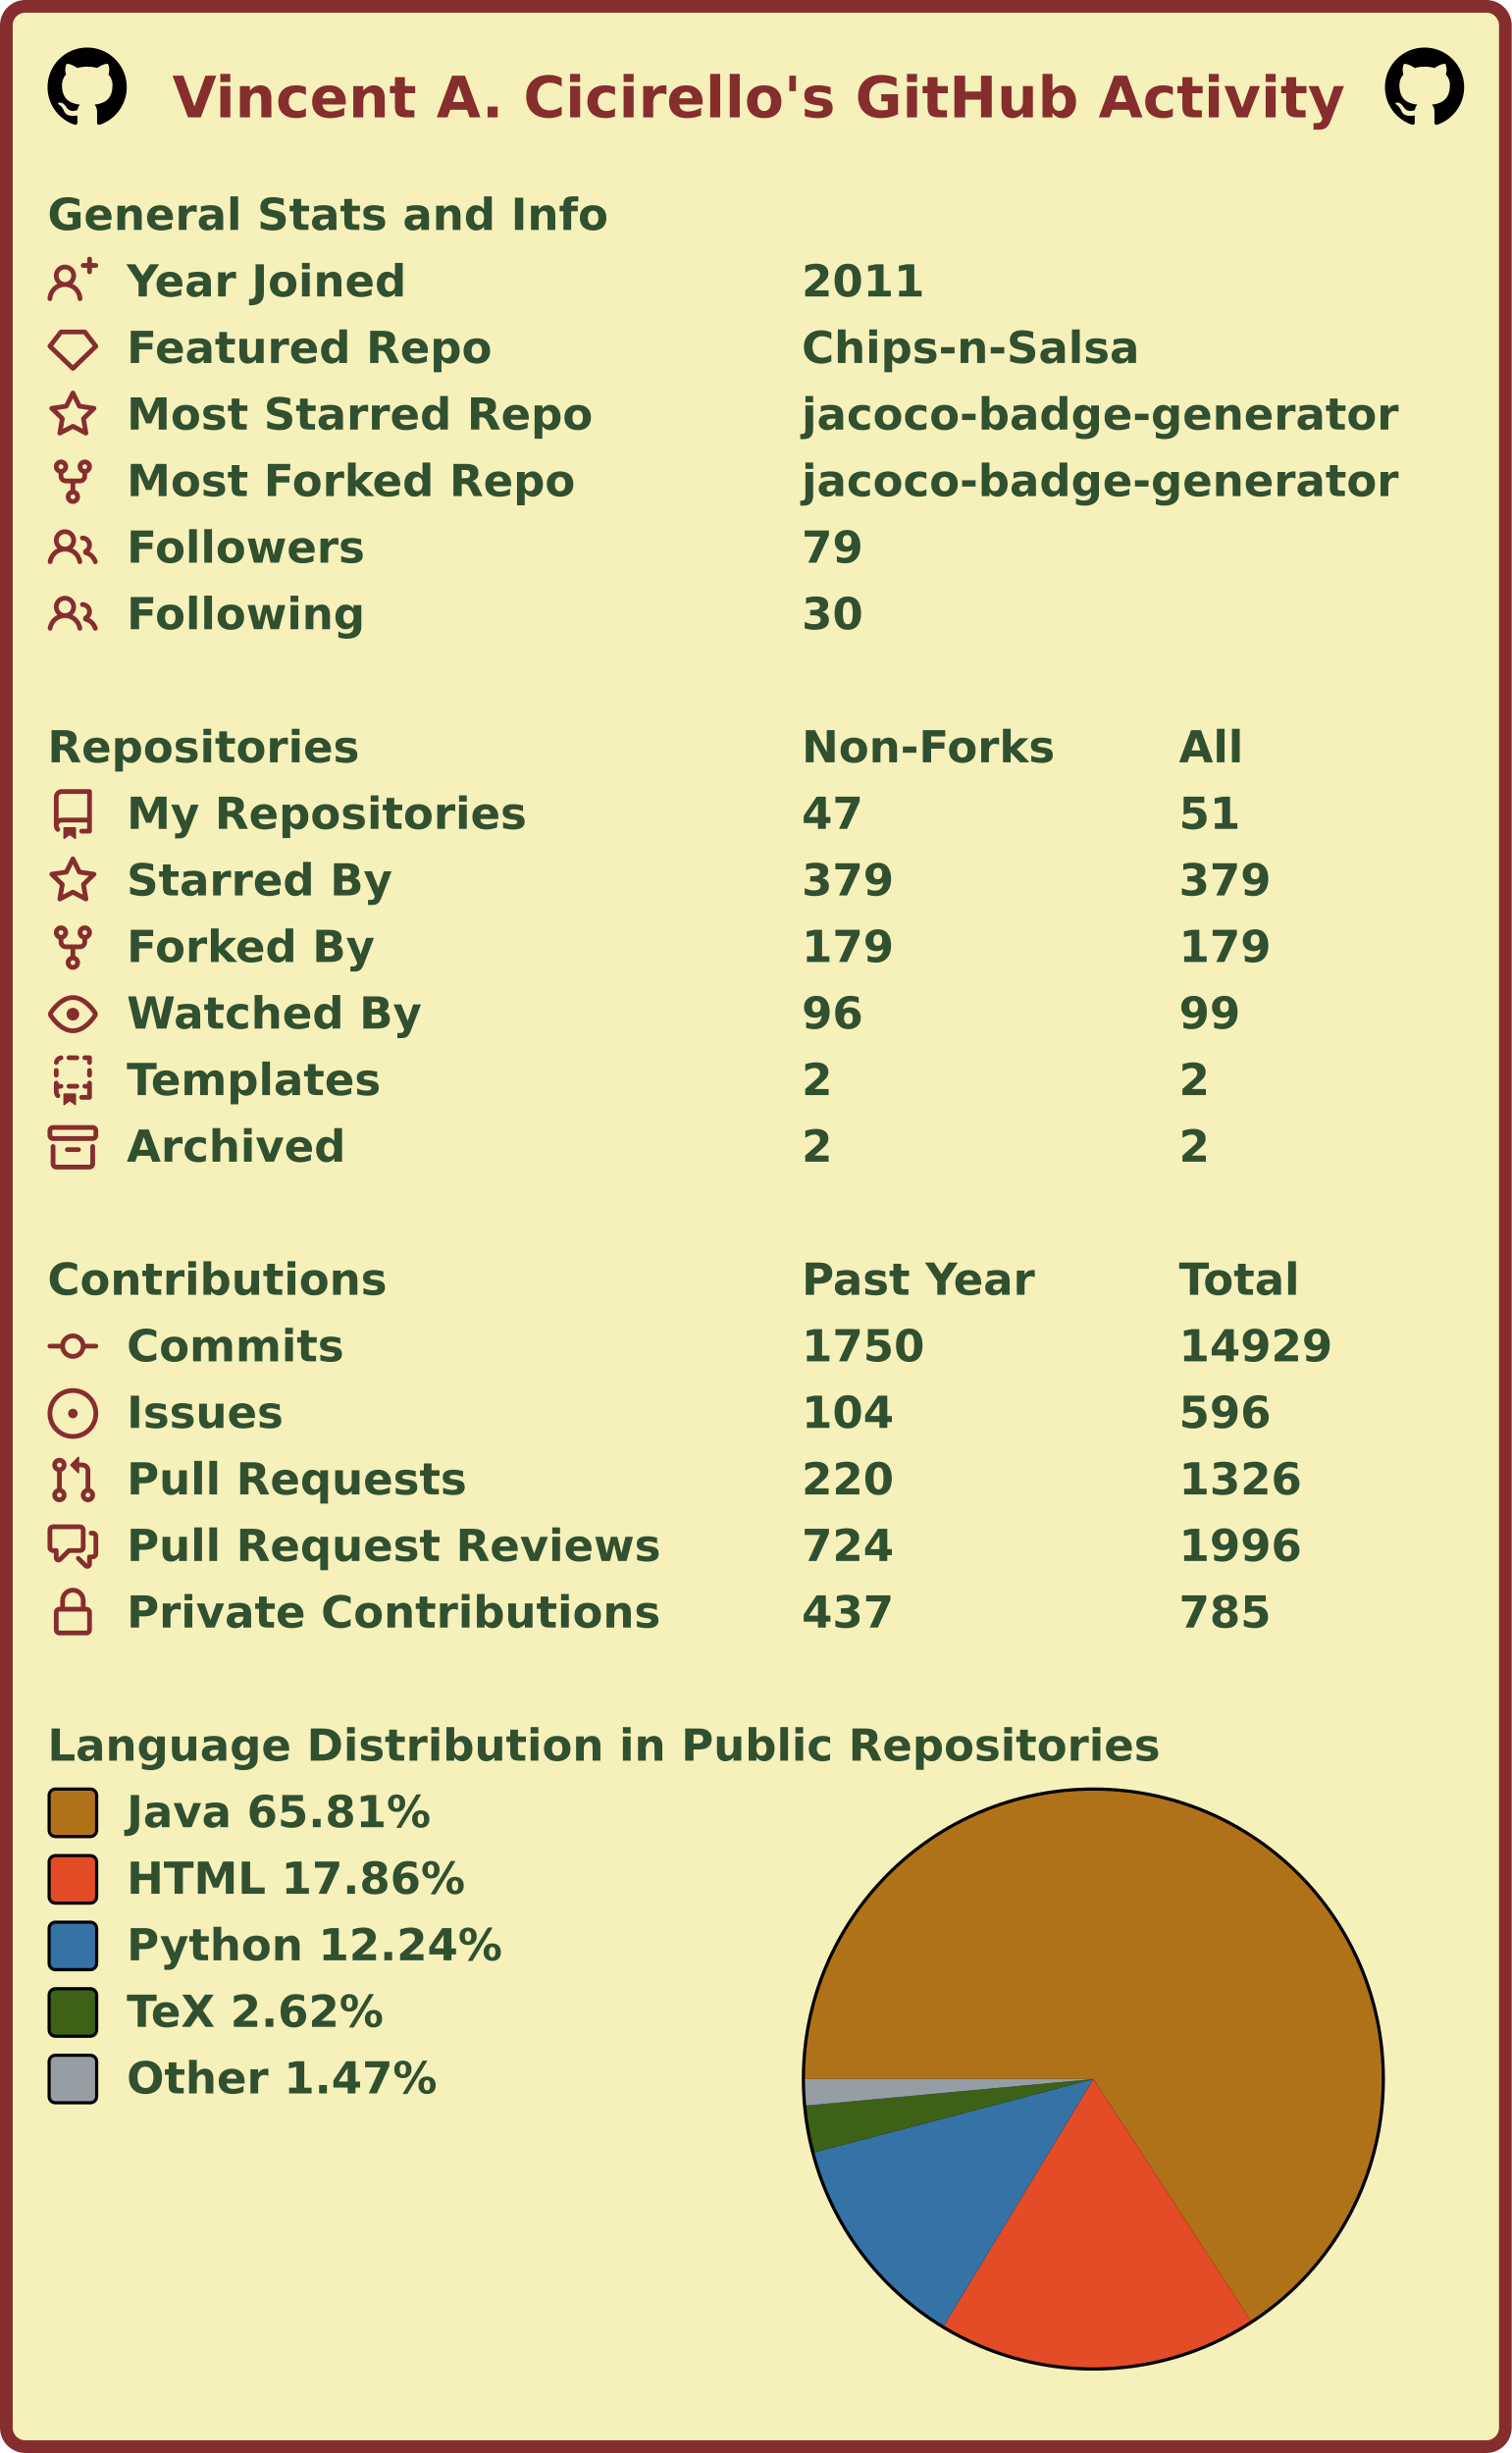
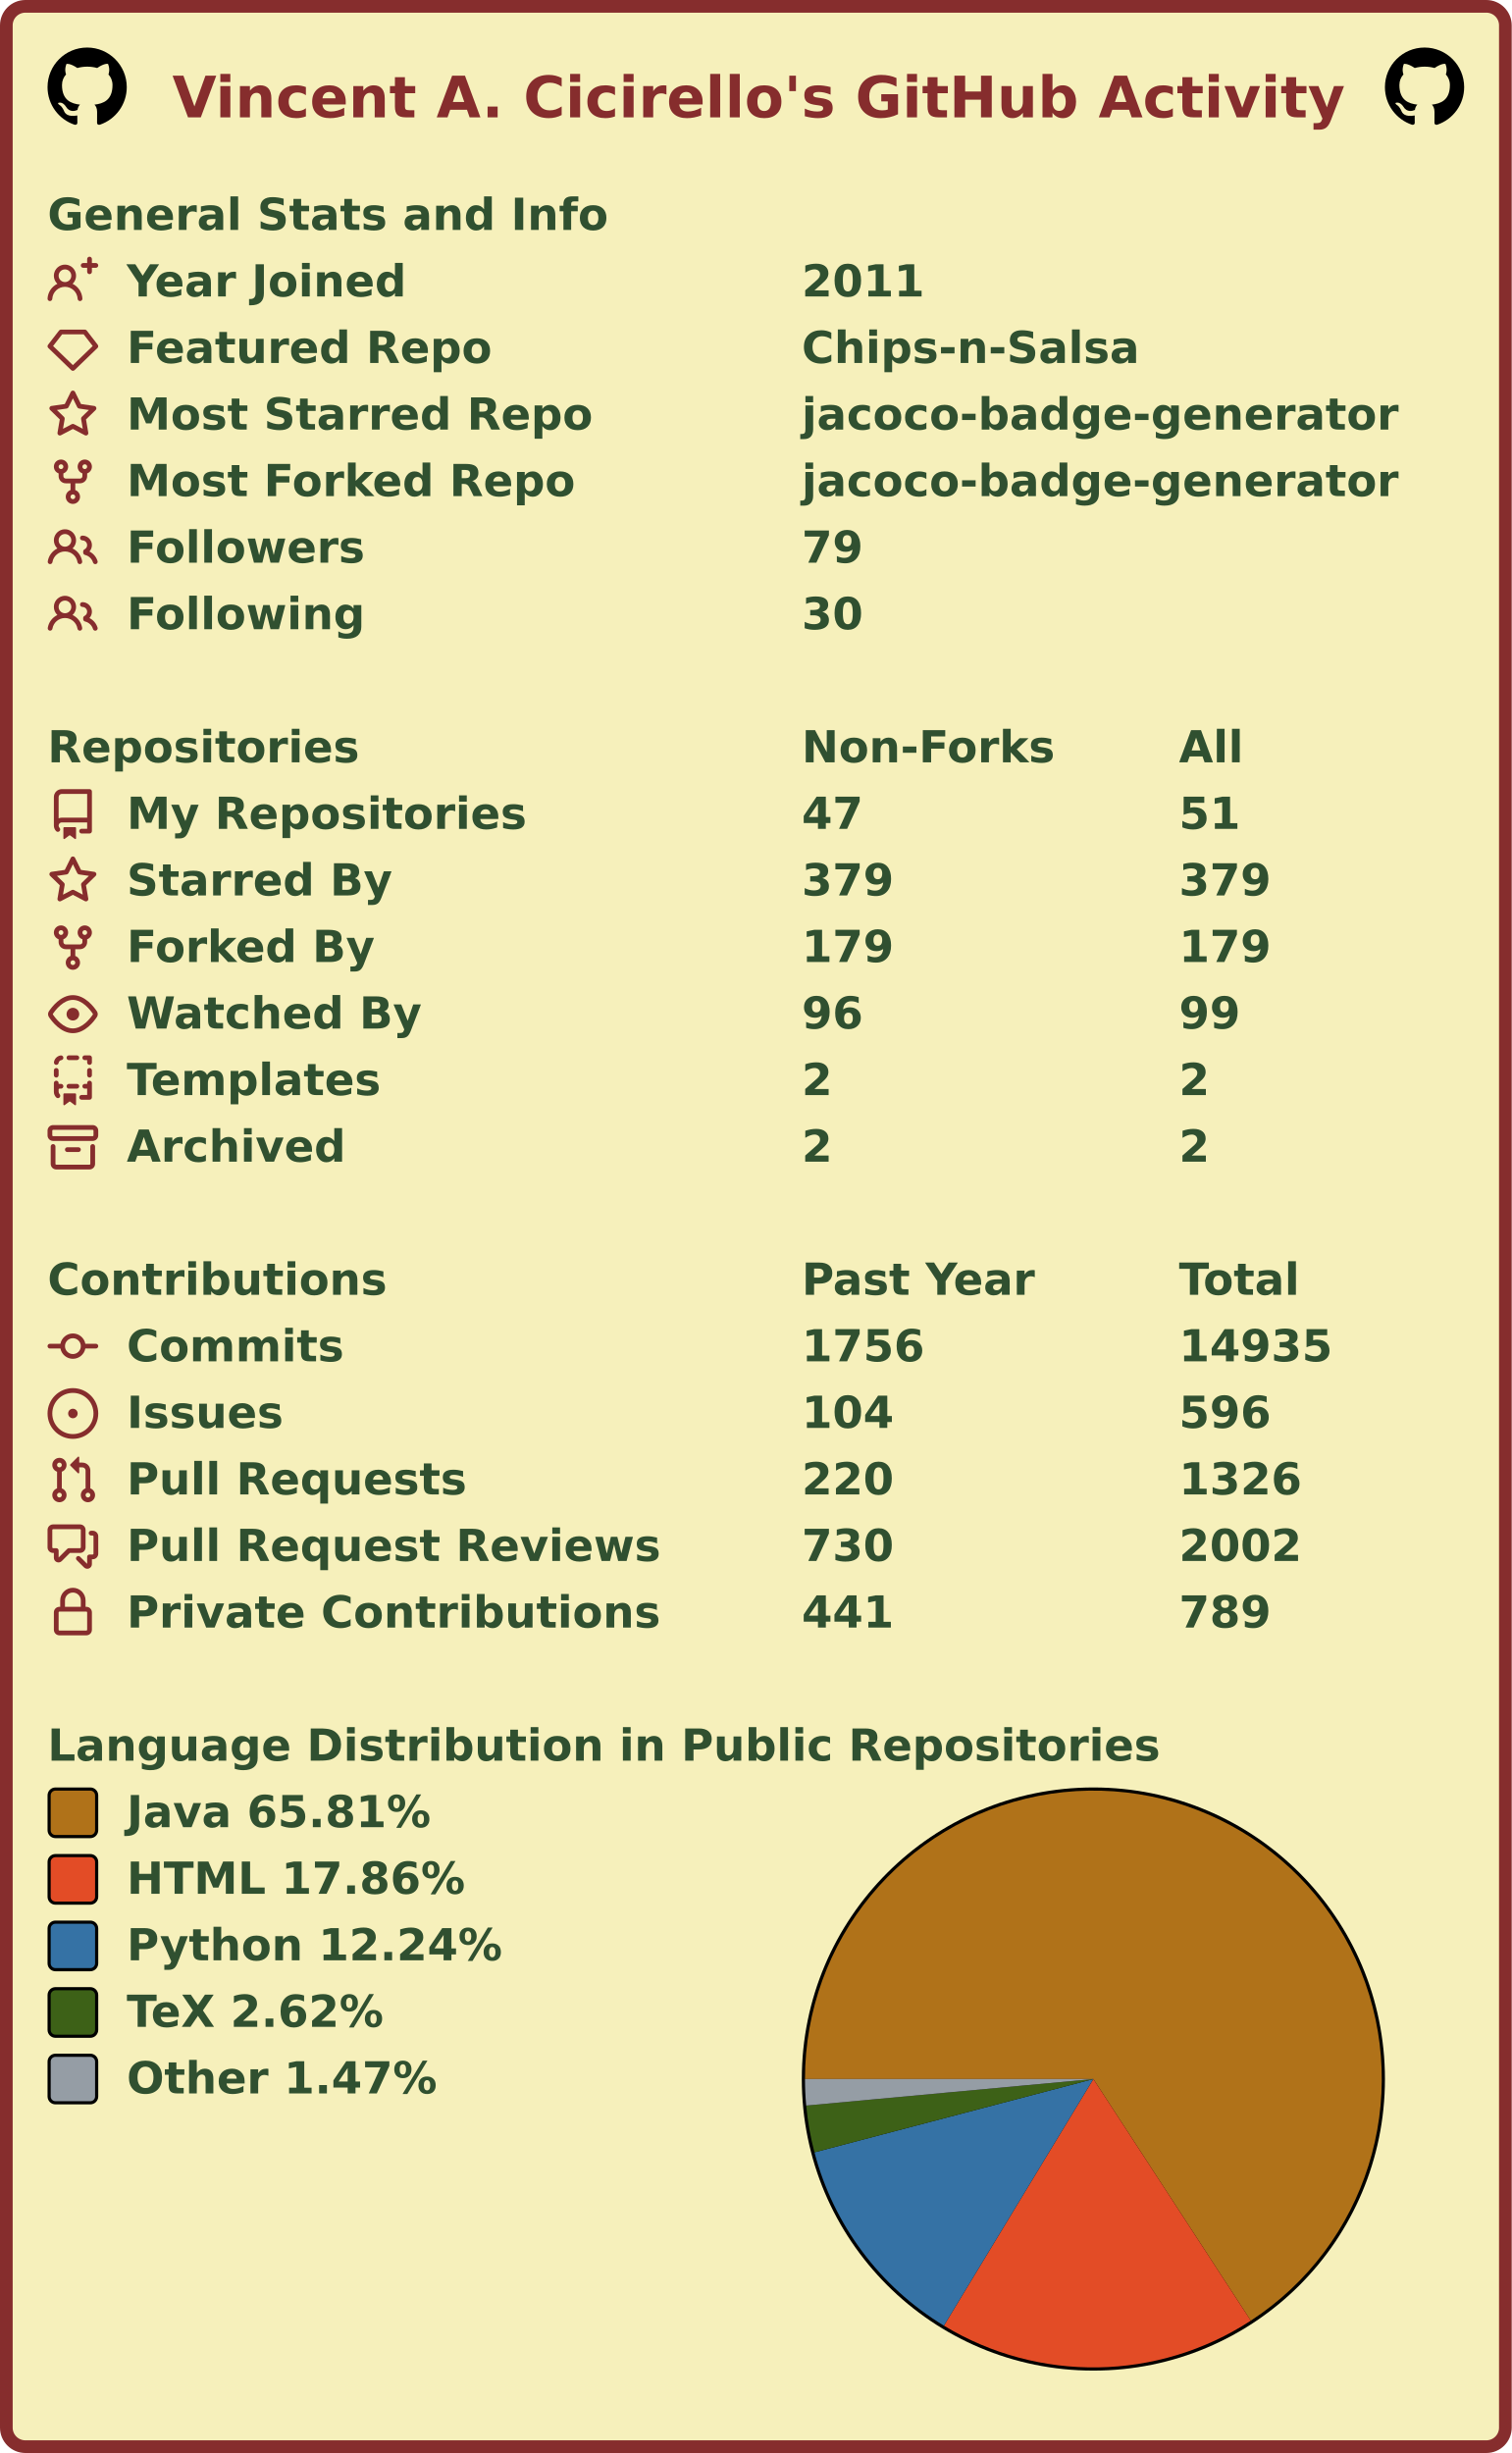
<svg xmlns="http://www.w3.org/2000/svg" width="477" height="774" viewBox="0 0 477 774" lang="en" xml:lang="en">
  <rect x="2" y="2" stroke-width="4" rx="6" width="473" height="770" stroke="#862d2d" fill="#f6f0bb" />
  <g font-weight="600" font-size="110pt" font-family="Verdana,Geneva,DejaVu Sans,sans-serif" text-rendering="geometricPrecision">
    <text x="442" y="301" lengthAdjust="spacingAndGlyphs" textLength="2985" transform="scale(0.123)" fill="#862d2d">Vincent A. Cicirello's GitHub Activity</text>
    <svg x="15" y="15" width="25" height="25" viewBox="0 0 16 16">
      <path fill="#000000" fill-rule="evenodd" d="M8 0C3.58 0 0 3.58 0 8c0 3.54 2.29 6.53 5.47 7.59.4.07.55-.17.55-.38 0-.19-.01-.82-.01-1.49-2.01.37-2.53-.49-2.69-.94-.09-.23-.48-.94-.82-1.13-.28-.15-.68-.52-.01-.53.63-.01 1.08.58 1.23.82.72 1.21 1.87.87 2.33.66.07-.52.28-.87.51-1.07-1.78-.2-3.64-.89-3.64-3.95 0-.87.31-1.59.82-2.15-.08-.2-.36-1.02.08-2.12 0 0 .67-.21 2.2.82.64-.18 1.32-.27 2-.27.68 0 1.36.09 2 .27 1.53-1.04 2.2-.82 2.2-.82.44 1.1.16 1.92.08 2.12.51.56.82 1.27.82 2.15 0 3.07-1.87 3.75-3.65 3.95.29.25.54.73.54 1.48 0 1.07-.01 1.93-.01 2.2 0 .21.15.46.55.38A8.013 8.013 0 0016 8c0-4.42-3.58-8-8-8z" />
    </svg>
    <svg x="437" y="15" width="25" height="25" viewBox="0 0 16 16">
      <path fill="#000000" fill-rule="evenodd" d="M8 0C3.58 0 0 3.58 0 8c0 3.54 2.29 6.53 5.47 7.59.4.07.55-.17.55-.38 0-.19-.01-.82-.01-1.49-2.01.37-2.53-.49-2.69-.94-.09-.23-.48-.94-.82-1.13-.28-.15-.68-.52-.01-.53.63-.01 1.08.58 1.23.82.72 1.21 1.87.87 2.33.66.07-.52.28-.87.51-1.07-1.78-.2-3.64-.89-3.64-3.95 0-.87.31-1.59.82-2.15-.08-.2-.36-1.02.08-2.12 0 0 .67-.21 2.2.82.64-.18 1.32-.27 2-.27.68 0 1.36.09 2 .27 1.53-1.04 2.2-.82 2.2-.82.44 1.1.16 1.92.08 2.12.51.56.82 1.27.82 2.15 0 3.07-1.87 3.75-3.65 3.95.29.25.54.73.54 1.48 0 1.07-.01 1.93-.01 2.2 0 .21.15.46.55.38A8.013 8.013 0 0016 8c0-4.42-3.58-8-8-8z" />
    </svg>
    <g transform="translate(0, 60)" fill="#305030">
      <g transform="translate(15, 0)">
        <g transform="scale(0.095)">
          <text x="0" y="132" textLength="1851" lengthAdjust="spacingAndGlyphs">General Stats and Info</text>
        </g>
      </g>
      <g transform="translate(15, 21)">
        <path fill="#862d2d" fill-rule="evenodd" d="M13.25 0a.75.75 0 01.75.75V2h1.25a.75.75 0 010 1.5H14v1.25a.75.75 0 01-1.5 0V3.5h-1.25a.75.75 0 010-1.5h1.25V.75a.75.75 0 01.75-.75zM5.5 4a2 2 0 100 4 2 2 0 000-4zm2.4 4.548a3.5 3.5 0 10-4.799 0 5.527 5.527 0 00-3.1 4.66.75.75 0 101.498.085A4.01 4.01 0 015.5 9.5a4.01 4.01 0 014.001 3.793.75.75 0 101.498-.086 5.527 5.527 0 00-3.1-4.659z" />
        <g transform="scale(0.095)">
          <text lengthAdjust="spacingAndGlyphs" textLength="932" x="263" y="132">Year Joined</text>
          <text lengthAdjust="spacingAndGlyphs" textLength="420" x="2505" y="132">2011</text>
        </g>
      </g>
      <g transform="translate(15, 42)">
        <path fill="#862d2d" fill-rule="evenodd" d="M3.637 2.291A.75.75 0 014.23 2h7.54a.75.75 0 01.593.291l3.48 4.5a.75.75 0 01-.072.999l-7.25 7a.75.75 0 01-1.042 0l-7.25-7a.75.75 0 01-.072-.999l3.48-4.5zM4.598 3.5L1.754 7.177 8 13.207l6.246-6.03L11.402 3.5H4.598z" />
        <g transform="scale(0.095)">
          <text lengthAdjust="spacingAndGlyphs" textLength="1215" x="263" y="132">Featured Repo</text>
          <text lengthAdjust="spacingAndGlyphs" textLength="1120" x="2505" y="132">Chips-n-Salsa</text>
        </g>
      </g>
      <g transform="translate(15, 63)">
        <path fill="#862d2d" fill-rule="evenodd" d="M8 .25a.75.75 0 01.673.418l1.882 3.815 4.21.612a.75.75 0 01.416 1.279l-3.046 2.97.719 4.192a.75.75 0 01-1.088.791L8 12.347l-3.766 1.98a.75.75 0 01-1.088-.79l.72-4.194L.818 6.374a.75.75 0 01.416-1.28l4.21-.611L7.327.668A.75.75 0 018 .25zm0 2.445L6.615 5.5a.75.75 0 01-.564.41l-3.097.45 2.24 2.184a.75.75 0 01.216.664l-.528 3.084 2.769-1.456a.75.75 0 01.698 0l2.77 1.456-.53-3.084a.75.75 0 01.216-.664l2.24-2.183-3.096-.45a.75.75 0 01-.564-.41L8 2.694v.001z" />
        <g transform="scale(0.095)">
          <text lengthAdjust="spacingAndGlyphs" textLength="1532" x="263" y="132">Most Starred Repo</text>
          <text lengthAdjust="spacingAndGlyphs" textLength="1986" x="2505" y="132">jacoco-badge-generator</text>
        </g>
      </g>
      <g transform="translate(15, 84)">
        <path fill="#862d2d" fill-rule="evenodd" d="M5 3.25a.75.75 0 11-1.5 0 .75.75 0 011.5 0zm0 2.122a2.25 2.25 0 10-1.5 0v.878A2.25 2.25 0 005.75 8.5h1.5v2.128a2.251 2.251 0 101.5 0V8.5h1.5a2.25 2.25 0 002.25-2.25v-.878a2.25 2.25 0 10-1.5 0v.878a.75.75 0 01-.75.75h-4.5A.75.75 0 015 6.25v-.878zm3.75 7.378a.75.75 0 11-1.5 0 .75.75 0 011.5 0zm3-8.75a.75.75 0 100-1.5.75.75 0 000 1.5z" />
        <g transform="scale(0.095)">
          <text lengthAdjust="spacingAndGlyphs" textLength="1485" x="263" y="132">Most Forked Repo</text>
          <text lengthAdjust="spacingAndGlyphs" textLength="1986" x="2505" y="132">jacoco-badge-generator</text>
        </g>
      </g>
      <g transform="translate(15, 105)">
        <path fill="#862d2d" fill-rule="evenodd" d="M5.5 3.5a2 2 0 100 4 2 2 0 000-4zM2 5.5a3.5 3.5 0 115.898 2.549 5.507 5.507 0 013.034 4.084.75.75 0 11-1.482.235 4.001 4.001 0 00-7.9 0 .75.75 0 01-1.482-.236A5.507 5.507 0 013.102 8.05 3.49 3.49 0 012 5.5zM11 4a.75.75 0 100 1.5 1.5 1.5 0 01.666 2.844.75.75 0 00-.416.672v.352a.75.75 0 00.574.73c1.2.289 2.162 1.2 2.522 2.372a.75.75 0 101.434-.44 5.01 5.01 0 00-2.56-3.012A3 3 0 0011 4z" />
        <g transform="scale(0.095)">
          <text lengthAdjust="spacingAndGlyphs" textLength="778" x="263" y="132">Followers</text>
          <text lengthAdjust="spacingAndGlyphs" textLength="210" x="2505" y="132">79</text>
        </g>
      </g>
      <g transform="translate(15, 126)">
        <path fill="#862d2d" fill-rule="evenodd" d="M5.5 3.5a2 2 0 100 4 2 2 0 000-4zM2 5.5a3.5 3.5 0 115.898 2.549 5.507 5.507 0 013.034 4.084.75.75 0 11-1.482.235 4.001 4.001 0 00-7.9 0 .75.75 0 01-1.482-.236A5.507 5.507 0 013.102 8.05 3.49 3.49 0 012 5.5zM11 4a.75.75 0 100 1.5 1.5 1.5 0 01.666 2.844.75.75 0 00-.416.672v.352a.75.75 0 00.574.73c1.2.289 2.162 1.2 2.522 2.372a.75.75 0 101.434-.44 5.01 5.01 0 00-2.56-3.012A3 3 0 0011 4z" />
        <g transform="scale(0.095)">
          <text lengthAdjust="spacingAndGlyphs" textLength="780" x="263" y="132">Following</text>
          <text lengthAdjust="spacingAndGlyphs" textLength="210" x="2505" y="132">30</text>
        </g>
      </g>
    </g>
    <g transform="translate(0, 228)" fill="#305030">
      <g transform="translate(15, 0)">
        <g transform="scale(0.095)">
          <text x="0" y="132" textLength="1020" lengthAdjust="spacingAndGlyphs">Repositories</text>
          <text x="2505" y="132" textLength="832" lengthAdjust="spacingAndGlyphs">Non-Forks</text>
          <text x="3758" y="132" textLength="206" lengthAdjust="spacingAndGlyphs">All</text>
        </g>
      </g>
      <g transform="translate(15, 21)">
        <path fill="#862d2d" fill-rule="evenodd" d="M2 2.5A2.5 2.5 0 014.5 0h8.75a.75.75 0 01.75.75v12.5a.75.75 0 01-.75.75h-2.5a.75.75 0 110-1.5h1.75v-2h-8a1 1 0 00-.714 1.7.75.75 0 01-1.072 1.05A2.495 2.495 0 012 11.5v-9zm10.5-1V9h-8c-.356 0-.694.074-1 .208V2.5a1 1 0 011-1h8zM5 12.25v3.25a.25.25 0 00.4.2l1.45-1.087a.25.25 0 01.3 0L8.6 15.7a.25.25 0 00.4-.2v-3.25a.25.25 0 00-.25-.25h-3.5a.25.25 0 00-.25.25z" />
        <g transform="scale(0.095)">
          <text lengthAdjust="spacingAndGlyphs" textLength="1312" x="263" y="132">My Repositories</text>
          <text lengthAdjust="spacingAndGlyphs" textLength="210" x="2505" y="132">47</text>
          <text lengthAdjust="spacingAndGlyphs" textLength="210" x="3758" y="132">51</text>
        </g>
      </g>
      <g transform="translate(15, 42)">
        <path fill="#862d2d" fill-rule="evenodd" d="M8 .25a.75.75 0 01.673.418l1.882 3.815 4.21.612a.75.75 0 01.416 1.279l-3.046 2.97.719 4.192a.75.75 0 01-1.088.791L8 12.347l-3.766 1.98a.75.75 0 01-1.088-.79l.72-4.194L.818 6.374a.75.75 0 01.416-1.28l4.21-.611L7.327.668A.75.75 0 018 .25zm0 2.445L6.615 5.5a.75.75 0 01-.564.41l-3.097.45 2.24 2.184a.75.75 0 01.216.664l-.528 3.084 2.769-1.456a.75.75 0 01.698 0l2.77 1.456-.53-3.084a.75.75 0 01.216-.664l2.24-2.183-3.096-.45a.75.75 0 01-.564-.41L8 2.694v.001z" />
        <g transform="scale(0.095)">
          <text lengthAdjust="spacingAndGlyphs" textLength="874" x="263" y="132">Starred By</text>
          <text lengthAdjust="spacingAndGlyphs" textLength="315" x="2505" y="132">379</text>
          <text lengthAdjust="spacingAndGlyphs" textLength="315" x="3758" y="132">379</text>
        </g>
      </g>
      <g transform="translate(15, 63)">
        <path fill="#862d2d" fill-rule="evenodd" d="M5 3.25a.75.75 0 11-1.5 0 .75.75 0 011.5 0zm0 2.122a2.25 2.25 0 10-1.5 0v.878A2.25 2.25 0 005.75 8.5h1.5v2.128a2.251 2.251 0 101.5 0V8.5h1.5a2.25 2.25 0 002.25-2.25v-.878a2.25 2.25 0 10-1.5 0v.878a.75.75 0 01-.75.75h-4.5A.75.75 0 015 6.25v-.878zm3.75 7.378a.75.75 0 11-1.5 0 .75.75 0 011.5 0zm3-8.75a.75.75 0 100-1.5.75.75 0 000 1.5z" />
        <g transform="scale(0.095)">
          <text lengthAdjust="spacingAndGlyphs" textLength="828" x="263" y="132">Forked By</text>
          <text lengthAdjust="spacingAndGlyphs" textLength="315" x="2505" y="132">179</text>
          <text lengthAdjust="spacingAndGlyphs" textLength="315" x="3758" y="132">179</text>
        </g>
      </g>
      <g transform="translate(15, 84)">
        <path fill="#862d2d" fill-rule="evenodd" d="M1.679 7.932c.412-.621 1.242-1.75 2.366-2.717C5.175 4.242 6.527 3.5 8 3.5c1.473 0 2.824.742 3.955 1.715 1.124.967 1.954 2.096 2.366 2.717a.119.119 0 010 .136c-.412.621-1.242 1.75-2.366 2.717C10.825 11.758 9.473 12.5 8 12.5c-1.473 0-2.824-.742-3.955-1.715C2.92 9.818 2.09 8.69 1.679 8.068a.119.119 0 010-.136zM8 2c-1.981 0-3.67.992-4.933 2.078C1.797 5.169.88 6.423.43 7.1a1.619 1.619 0 000 1.798c.45.678 1.367 1.932 2.637 3.024C4.329 13.008 6.019 14 8 14c1.981 0 3.67-.992 4.933-2.078 1.27-1.091 2.187-2.345 2.637-3.023a1.619 1.619 0 000-1.798c-.45-.678-1.367-1.932-2.637-3.023C11.671 2.992 9.981 2 8 2zm0 8a2 2 0 100-4 2 2 0 000 4z" />
        <g transform="scale(0.095)">
          <text lengthAdjust="spacingAndGlyphs" textLength="993" x="263" y="132">Watched By</text>
          <text lengthAdjust="spacingAndGlyphs" textLength="210" x="2505" y="132">96</text>
          <text lengthAdjust="spacingAndGlyphs" textLength="210" x="3758" y="132">99</text>
        </g>
      </g>
      <g transform="translate(15, 105)">
        <path fill="#862d2d" fill-rule="evenodd" d="M6 .75A.75.75 0 016.75 0h2.5a.75.75 0 010 1.5h-2.5A.75.75 0 016 .75zm5 0a.75.75 0 01.75-.75h1.5a.75.75 0 01.75.75v1.5a.75.75 0 01-1.5 0V1.5h-.75A.75.75 0 0111 .75zM4.992.662a.75.75 0 01-.636.848c-.436.063-.783.41-.846.846a.75.75 0 01-1.485-.212A2.501 2.501 0 014.144.025a.75.75 0 01.848.637zM2.75 4a.75.75 0 01.75.75v1.5a.75.75 0 01-1.5 0v-1.5A.75.75 0 012.75 4zm10.5 0a.75.75 0 01.75.75v1.5a.75.75 0 01-1.5 0v-1.5a.75.75 0 01.75-.75zM2.75 8a.75.75 0 01.75.75v.268A1.72 1.72 0 013.75 9h.5a.75.75 0 010 1.5h-.5a.25.25 0 00-.25.25v.75c0 .28.114.532.3.714a.75.75 0 01-1.05 1.072A2.495 2.495 0 012 11.5V8.75A.75.75 0 012.75 8zm10.5 0a.75.75 0 01.75.75v4.5a.75.75 0 01-.75.75h-2.5a.75.75 0 010-1.5h1.75v-2h-.75a.75.75 0 010-1.5h.75v-.25a.75.75 0 01.75-.75zM6 9.75A.75.75 0 016.75 9h2.5a.75.75 0 010 1.5h-2.5A.75.75 0 016 9.75zm-1 2.5v3.25a.25.25 0 00.4.2l1.45-1.087a.25.25 0 01.3 0L8.6 15.7a.25.25 0 00.4-.2v-3.25a.25.25 0 00-.25-.25h-3.5a.25.25 0 00-.25.25z" />
        <g transform="scale(0.095)">
          <text lengthAdjust="spacingAndGlyphs" textLength="868" x="263" y="132">Templates</text>
          <text lengthAdjust="spacingAndGlyphs" textLength="105" x="2505" y="132">2</text>
          <text lengthAdjust="spacingAndGlyphs" textLength="105" x="3758" y="132">2</text>
        </g>
      </g>
      <g transform="translate(15, 126)">
        <path fill="#862d2d" fill-rule="evenodd" d="M1.75 2.5a.25.25 0 00-.25.25v1.5c0 .138.112.25.25.25h12.5a.25.25 0 00.25-.25v-1.5a.25.25 0 00-.25-.25H1.75zM0 2.75C0 1.784.784 1 1.75 1h12.5c.966 0 1.75.784 1.75 1.75v1.5A1.75 1.75 0 0114.25 6H1.75A1.75 1.75 0 010 4.25v-1.5zM1.75 7a.75.75 0 01.75.75v5.5c0 .138.112.25.25.25h10.5a.25.25 0 00.25-.25v-5.5a.75.75 0 111.5 0v5.5A1.75 1.75 0 0113.25 15H2.75A1.75 1.75 0 011 13.25v-5.5A.75.75 0 011.75 7zm4.5 1a.75.75 0 000 1.5h3.5a.75.75 0 100-1.5h-3.5z" />
        <g transform="scale(0.095)">
          <text lengthAdjust="spacingAndGlyphs" textLength="726" x="263" y="132">Archived</text>
          <text lengthAdjust="spacingAndGlyphs" textLength="105" x="2505" y="132">2</text>
          <text lengthAdjust="spacingAndGlyphs" textLength="105" x="3758" y="132">2</text>
        </g>
      </g>
    </g>
    <g transform="translate(0, 396)" fill="#305030">
      <g transform="translate(15, 0)">
        <g transform="scale(0.095)">
          <text x="0" y="132" textLength="1112" lengthAdjust="spacingAndGlyphs">Contributions</text>
          <text x="2505" y="132" textLength="774" lengthAdjust="spacingAndGlyphs">Past Year</text>
          <text x="3758" y="132" textLength="414" lengthAdjust="spacingAndGlyphs">Total</text>
        </g>
      </g>
      <g transform="translate(15, 21)">
        <path fill="#862d2d" fill-rule="evenodd" d="M10.5 7.75a2.5 2.5 0 11-5 0 2.5 2.5 0 015 0zm1.43.75a4.002 4.002 0 01-7.86 0H.75a.75.75 0 110-1.5h3.32a4.001 4.001 0 017.86 0h3.32a.75.75 0 110 1.5h-3.32z" />
        <g transform="scale(0.095)">
          <text lengthAdjust="spacingAndGlyphs" textLength="734" x="263" y="132">Commits</text>
-           <text lengthAdjust="spacingAndGlyphs" textLength="420" x="2505" y="132">1750</text>
-           <text lengthAdjust="spacingAndGlyphs" textLength="525" x="3758" y="132">14929</text>
+           <text lengthAdjust="spacingAndGlyphs" textLength="420" x="2505" y="132">1756</text>
+           <text lengthAdjust="spacingAndGlyphs" textLength="525" x="3758" y="132">14935</text>
        </g>
      </g>
      <g transform="translate(15, 42)">
        <path fill="#862d2d" d="M8 9.5a1.5 1.5 0 100-3 1.5 1.5 0 000 3z" />
        <path fill="#862d2d" fill-rule="evenodd" d="M8 0a8 8 0 100 16A8 8 0 008 0zM1.5 8a6.5 6.5 0 1113 0 6.5 6.5 0 01-13 0z" />
        <g transform="scale(0.095)">
          <text lengthAdjust="spacingAndGlyphs" textLength="512" x="263" y="132">Issues</text>
          <text lengthAdjust="spacingAndGlyphs" textLength="315" x="2505" y="132">104</text>
          <text lengthAdjust="spacingAndGlyphs" textLength="315" x="3758" y="132">596</text>
        </g>
      </g>
      <g transform="translate(15, 63)">
        <path fill="#862d2d" fill-rule="evenodd" d="M7.177 3.073L9.573.677A.25.25 0 0110 .854v4.792a.25.25 0 01-.427.177L7.177 3.427a.25.25 0 010-.354zM3.75 2.5a.75.75 0 100 1.5.75.75 0 000-1.5zm-2.25.75a2.25 2.25 0 113 2.122v5.256a2.251 2.251 0 11-1.5 0V5.372A2.25 2.25 0 011.5 3.25zM11 2.5h-1V4h1a1 1 0 011 1v5.628a2.251 2.251 0 101.5 0V5A2.5 2.5 0 0011 2.5zm1 10.25a.75.75 0 111.5 0 .75.75 0 01-1.5 0zM3.75 12a.75.75 0 100 1.5.75.75 0 000-1.5z" />
        <g transform="scale(0.095)">
          <text lengthAdjust="spacingAndGlyphs" textLength="1113" x="263" y="132">Pull Requests</text>
          <text lengthAdjust="spacingAndGlyphs" textLength="315" x="2505" y="132">220</text>
          <text lengthAdjust="spacingAndGlyphs" textLength="420" x="3758" y="132">1326</text>
        </g>
      </g>
      <g transform="translate(15, 84)">
        <path fill="#862d2d" fill-rule="evenodd" d="M1.5 2.75a.25.25 0 01.25-.25h8.5a.25.25 0 01.25.25v5.5a.25.25 0 01-.25.25h-3.5a.75.75 0 00-.53.22L3.5 11.44V9.25a.75.75 0 00-.75-.75h-1a.25.25 0 01-.25-.25v-5.5zM1.75 1A1.75 1.75 0 000 2.75v5.5C0 9.216.784 10 1.75 10H2v1.543a1.457 1.457 0 002.487 1.03L7.061 10h3.189A1.75 1.75 0 0012 8.25v-5.5A1.75 1.75 0 0010.25 1h-8.5zM14.5 4.75a.25.25 0 00-.25-.25h-.5a.75.75 0 110-1.5h.5c.966 0 1.75.784 1.75 1.75v5.5A1.75 1.75 0 0114.25 12H14v1.543a1.457 1.457 0 01-2.487 1.03L9.22 12.28a.75.75 0 111.06-1.06l2.22 2.22v-2.19a.75.75 0 01.75-.75h1a.25.25 0 00.25-.25v-5.5z" />
        <g transform="scale(0.095)">
          <text lengthAdjust="spacingAndGlyphs" textLength="1762" x="263" y="132">Pull Request Reviews</text>
-           <text lengthAdjust="spacingAndGlyphs" textLength="315" x="2505" y="132">724</text>
-           <text lengthAdjust="spacingAndGlyphs" textLength="420" x="3758" y="132">1996</text>
+           <text lengthAdjust="spacingAndGlyphs" textLength="315" x="2505" y="132">730</text>
+           <text lengthAdjust="spacingAndGlyphs" textLength="420" x="3758" y="132">2002</text>
        </g>
      </g>
      <g transform="translate(15, 105)">
        <path fill="#862d2d" fill-rule="evenodd" d="M4 4v2h-.25A1.75 1.75 0 002 7.75v5.5c0 .966.784 1.75 1.75 1.75h8.5A1.75 1.75 0 0014 13.25v-5.5A1.75 1.75 0 0012.25 6H12V4a4 4 0 10-8 0zm6.5 2V4a2.5 2.5 0 00-5 0v2h5zM12 7.5h.25a.25.25 0 01.25.25v5.5a.25.25 0 01-.25.25h-8.5a.25.25 0 01-.25-.25v-5.5a.25.25 0 01.25-.25H12z" />
        <g transform="scale(0.095)">
          <text lengthAdjust="spacingAndGlyphs" textLength="1742" x="263" y="132">Private Contributions</text>
-           <text lengthAdjust="spacingAndGlyphs" textLength="315" x="2505" y="132">437</text>
-           <text lengthAdjust="spacingAndGlyphs" textLength="315" x="3758" y="132">785</text>
+           <text lengthAdjust="spacingAndGlyphs" textLength="315" x="2505" y="132">441</text>
+           <text lengthAdjust="spacingAndGlyphs" textLength="315" x="3758" y="132">789</text>
        </g>
      </g>
    </g>
    <g transform="translate(0, 543)" fill="#305030">
      <g transform="translate(15, 0)">
        <g transform="scale(0.095)">
          <text x="0" y="132" textLength="3652" lengthAdjust="spacingAndGlyphs">Language Distribution in Public Repositories</text>
        </g>
      </g>
      <g transform="translate(253, 21)">
        <circle cx="92" cy="92" r="92" fill="#000000" />
      </g>
      <g transform="translate(254, 22)">
        <g>
          <path fill-rule="evenodd" fill="#b07219" d="M 0.0,91 A 91 91 0 1 1 140.674 167.246 L 91,91 Z" />
          <path fill-rule="evenodd" fill="#e34c26" d="M 140.674,167.246 A 91 91 0 0 1 43.831 168.821 L 91,91 Z" />
          <path fill-rule="evenodd" fill="#3572A5" d="M 43.831,168.821 A 91 91 0 0 1 2.989 114.132 L 91,91 Z" />
          <path fill-rule="evenodd" fill="#3D6117" d="M 2.989,114.132 A 91 91 0 0 1 0.386 99.372 L 91,91 Z" />
          <path fill-rule="evenodd" fill="#959da5" d="M 0.386,99.372 A 91 91 0 0 1 0.0 91 L 91,91 Z" />
          <animateTransform attributeName="transform" attributeType="XML" type="rotate" from="0 91 91" to="360 91 91" dur="10s" repeatCount="indefinite" />
        </g>
      </g>
      <g transform="translate(15, 21)">
        <rect x="0.5" y="0.5" rx="2" width="15" height="15" fill="#b07219" stroke-width="1" stroke="#000000" />
        <text transform="scale(0.095)" x="263" y="132" textLength="1038" lengthAdjust="spacingAndGlyphs">Java 65.81%</text>
      </g>
      <g transform="translate(15, 42)">
        <rect x="0.5" y="0.5" rx="2" width="15" height="15" fill="#e34c26" stroke-width="1" stroke="#000000" />
        <text transform="scale(0.095)" x="263" y="132" textLength="1142" lengthAdjust="spacingAndGlyphs">HTML 17.86%</text>
      </g>
      <g transform="translate(15, 63)">
        <rect x="0.5" y="0.5" rx="2" width="15" height="15" fill="#3572A5" stroke-width="1" stroke="#000000" />
        <text transform="scale(0.095)" x="263" y="132" textLength="1254" lengthAdjust="spacingAndGlyphs">Python 12.24%</text>
      </g>
      <g transform="translate(15, 84)">
        <rect x="0.5" y="0.5" rx="2" width="15" height="15" fill="#3D6117" stroke-width="1" stroke="#000000" />
        <text transform="scale(0.095)" x="263" y="132" textLength="894" lengthAdjust="spacingAndGlyphs">TeX 2.62%</text>
      </g>
      <g transform="translate(15, 105)">
        <rect x="0.5" y="0.5" rx="2" width="15" height="15" fill="#959da5" stroke-width="1" stroke="#000000" />
        <text transform="scale(0.095)" x="263" y="132" textLength="1047" lengthAdjust="spacingAndGlyphs">Other 1.47%</text>
      </g>
    </g>
  </g>
</svg>
